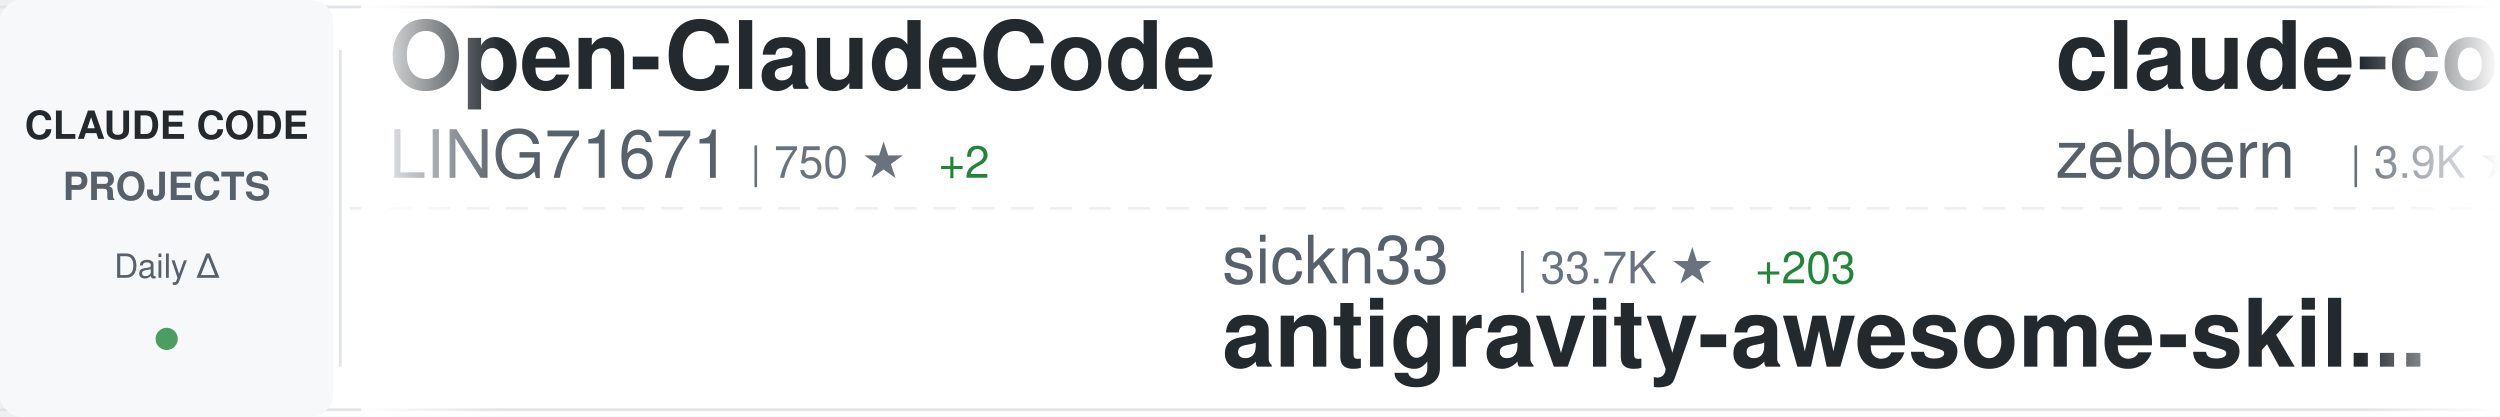
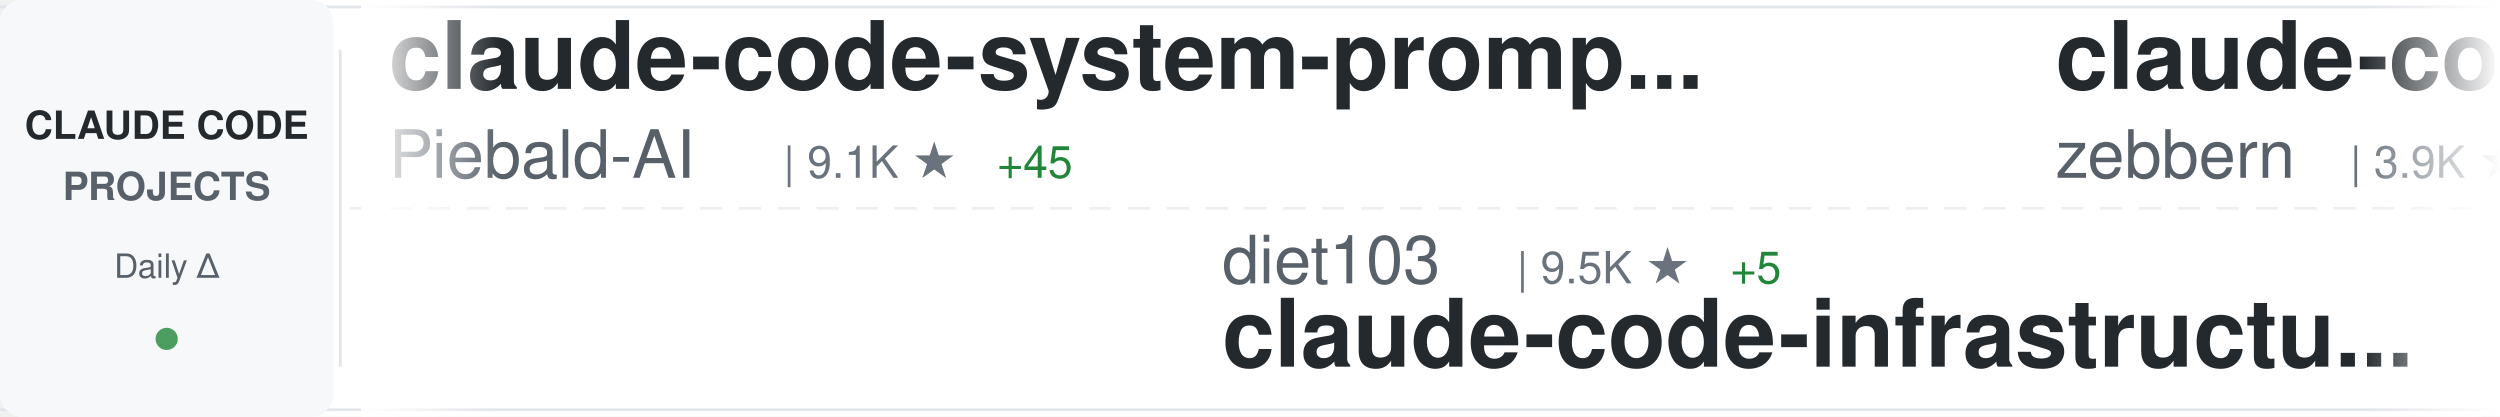
<svg xmlns="http://www.w3.org/2000/svg" width="900" height="150">
  <defs>
    <linearGradient id="awesomeLeftFade" x1="0%" y1="0%" x2="100%" y2="0%">
      <stop offset="0%" style="stop-color:#ffffff;stop-opacity:1" />
      <stop offset="100%" style="stop-color:#ffffff;stop-opacity:0" />
    </linearGradient>
    <linearGradient id="awesomeRightFade" x1="0%" y1="0%" x2="100%" y2="0%">
      <stop offset="0%" style="stop-color:#ffffff;stop-opacity:0" />
      <stop offset="100%" style="stop-color:#ffffff;stop-opacity:1" />
    </linearGradient>
  </defs>
  <rect width="900" height="150" fill="#ffffff" rx="8" />
  <rect x="0" y="2" width="900" height="1" fill="#e1e4e8" />
  <rect x="0" y="147" width="900" height="1" fill="#e1e4e8" />
  <line x1="0" y1="75" x2="900" y2="75" stroke="#e1e4e8" stroke-width="1" stroke-dasharray="8 6" opacity="0.6" />
  <rect x="0" y="0" width="120" height="150" fill="#f6f8fa" rx="8" />
  <text x="60" y="50" font-family="-apple-system, BlinkMacSystemFont, 'Segoe UI', Helvetica, Arial, sans-serif" font-size="14" font-weight="600" fill="#24292e" text-anchor="middle">CLAUDE CODE</text>
  <text x="60" y="72" font-family="-apple-system, BlinkMacSystemFont, 'Segoe UI', Helvetica, Arial, sans-serif" font-size="14" font-weight="600" fill="#586069" text-anchor="middle">PROJECTS</text>
  <text x="60" y="100" font-family="-apple-system, BlinkMacSystemFont, 'Segoe UI', Helvetica, Arial, sans-serif" font-size="12" font-weight="500" fill="#586069" text-anchor="middle">Daily Δ</text>
  <circle cx="60" cy="122" r="4" fill="#22863a" opacity="0.8" />
  <rect x="122" y="18" width="1" height="114" fill="#e1e4e8" />
  <clipPath id="awesomeTickerClip">
    <rect x="130" y="0" width="770" height="150" />
  </clipPath>
  <g clip-path="url(#awesomeTickerClip)">
    <g id="awesomeTickerItems">
      <animateTransform attributeName="transform" attributeType="XML" type="translate" from="0 0" to="-3000 0" dur="54s" repeatCount="indefinite" />
      <g transform="translate(0, 0)">
-         <text x="140" y="32" font-family="-apple-system, BlinkMacSystemFont, 'Segoe UI', Helvetica, Arial, sans-serif" font-size="34" font-weight="600" fill="#24292e">Open-ClaudeCode</text>
-         <text x="140" y="64" font-family="-apple-system, BlinkMacSystemFont, 'Segoe UI', Helvetica, Arial, sans-serif" font-size="24" font-weight="400" fill="#586069">LING71671</text>
-         <text x="270" y="64" font-family="-apple-system, BlinkMacSystemFont, 'Segoe UI', Helvetica, Arial, sans-serif" font-size="16" font-weight="500" fill="#6a737d">| 750 ★</text>
-         <text x="338" y="64" font-family="-apple-system, BlinkMacSystemFont, 'Segoe UI', Helvetica, Arial, sans-serif" font-size="16" font-weight="500" fill="#22863a"> +2</text>
+         <text x="140" y="32" font-family="-apple-system, BlinkMacSystemFont, 'Segoe UI', Helvetica, Arial, sans-serif" font-size="34" font-weight="600" fill="#24292e">claude-code-system-promp...</text>
+         <text x="140" y="64" font-family="-apple-system, BlinkMacSystemFont, 'Segoe UI', Helvetica, Arial, sans-serif" font-size="24" font-weight="400" fill="#586069">Piebald-AI</text>
+         <text x="282" y="64" font-family="-apple-system, BlinkMacSystemFont, 'Segoe UI', Helvetica, Arial, sans-serif" font-size="16" font-weight="500" fill="#6a737d">| 9.1K ★</text>
+         <text x="359" y="64" font-family="-apple-system, BlinkMacSystemFont, 'Segoe UI', Helvetica, Arial, sans-serif" font-size="16" font-weight="500" fill="#22863a"> +45</text>
      </g>
      <g transform="translate(300, 0)">
-         <text x="140" y="102" font-family="-apple-system, BlinkMacSystemFont, 'Segoe UI', Helvetica, Arial, sans-serif" font-size="24" font-weight="400" fill="#586069">sickn33</text>
-         <text x="246" y="102" font-family="-apple-system, BlinkMacSystemFont, 'Segoe UI', Helvetica, Arial, sans-serif" font-size="16" font-weight="500" fill="#6a737d">| 33.7K ★</text>
-         <text x="332" y="102" font-family="-apple-system, BlinkMacSystemFont, 'Segoe UI', Helvetica, Arial, sans-serif" font-size="16" font-weight="500" fill="#22863a"> +203</text>
-         <text x="140" y="132" font-family="-apple-system, BlinkMacSystemFont, 'Segoe UI', Helvetica, Arial, sans-serif" font-size="34" font-weight="600" fill="#24292e">antigravity-awesome-skil...</text>
+         <text x="140" y="102" font-family="-apple-system, BlinkMacSystemFont, 'Segoe UI', Helvetica, Arial, sans-serif" font-size="24" font-weight="400" fill="#586069">diet103</text>
+         <text x="246" y="102" font-family="-apple-system, BlinkMacSystemFont, 'Segoe UI', Helvetica, Arial, sans-serif" font-size="16" font-weight="500" fill="#6a737d">| 9.5K ★</text>
+         <text x="323" y="102" font-family="-apple-system, BlinkMacSystemFont, 'Segoe UI', Helvetica, Arial, sans-serif" font-size="16" font-weight="500" fill="#22863a"> +5</text>
+         <text x="140" y="132" font-family="-apple-system, BlinkMacSystemFont, 'Segoe UI', Helvetica, Arial, sans-serif" font-size="34" font-weight="600" fill="#24292e">claude-code-infrastructu...</text>
      </g>
      <g transform="translate(600, 0)">
        <text x="140" y="32" font-family="-apple-system, BlinkMacSystemFont, 'Segoe UI', Helvetica, Arial, sans-serif" font-size="34" font-weight="600" fill="#24292e">claude-code-guide</text>
        <text x="140" y="64" font-family="-apple-system, BlinkMacSystemFont, 'Segoe UI', Helvetica, Arial, sans-serif" font-size="24" font-weight="400" fill="#586069">zebbern</text>
        <text x="246" y="64" font-family="-apple-system, BlinkMacSystemFont, 'Segoe UI', Helvetica, Arial, sans-serif" font-size="16" font-weight="500" fill="#6a737d">| 3.9K ★</text>
        <text x="323" y="64" font-family="-apple-system, BlinkMacSystemFont, 'Segoe UI', Helvetica, Arial, sans-serif" font-size="16" font-weight="500" fill="#22863a"> +7</text>
      </g>
      <g transform="translate(900, 0)">
-         <text x="140" y="102" font-family="-apple-system, BlinkMacSystemFont, 'Segoe UI', Helvetica, Arial, sans-serif" font-size="24" font-weight="400" fill="#586069">1rgs</text>
-         <text x="210" y="102" font-family="-apple-system, BlinkMacSystemFont, 'Segoe UI', Helvetica, Arial, sans-serif" font-size="16" font-weight="500" fill="#6a737d">| 3.4K ★</text>
-         <text x="287" y="102" font-family="-apple-system, BlinkMacSystemFont, 'Segoe UI', Helvetica, Arial, sans-serif" font-size="16" font-weight="500" fill="#22863a"> +8</text>
-         <text x="140" y="132" font-family="-apple-system, BlinkMacSystemFont, 'Segoe UI', Helvetica, Arial, sans-serif" font-size="34" font-weight="600" fill="#24292e">claude-code-proxy</text>
+         <text x="140" y="102" font-family="-apple-system, BlinkMacSystemFont, 'Segoe UI', Helvetica, Arial, sans-serif" font-size="24" font-weight="400" fill="#586069">centminmod</text>
+         <text x="282" y="102" font-family="-apple-system, BlinkMacSystemFont, 'Segoe UI', Helvetica, Arial, sans-serif" font-size="16" font-weight="500" fill="#6a737d">| 2.2K ★</text>
+         <text x="359" y="102" font-family="-apple-system, BlinkMacSystemFont, 'Segoe UI', Helvetica, Arial, sans-serif" font-size="16" font-weight="500" fill="#22863a"> +3</text>
+         <text x="140" y="132" font-family="-apple-system, BlinkMacSystemFont, 'Segoe UI', Helvetica, Arial, sans-serif" font-size="34" font-weight="600" fill="#24292e">my-claude-code-setup</text>
      </g>
      <g transform="translate(1200, 0)">
-         <text x="140" y="32" font-family="-apple-system, BlinkMacSystemFont, 'Segoe UI', Helvetica, Arial, sans-serif" font-size="34" font-weight="600" fill="#24292e">claude-code-telegram</text>
-         <text x="140" y="64" font-family="-apple-system, BlinkMacSystemFont, 'Segoe UI', Helvetica, Arial, sans-serif" font-size="24" font-weight="400" fill="#586069">RichardAtCT</text>
-         <text x="294" y="64" font-family="-apple-system, BlinkMacSystemFont, 'Segoe UI', Helvetica, Arial, sans-serif" font-size="16" font-weight="500" fill="#6a737d">| 2.4K ★</text>
-         <text x="371" y="64" font-family="-apple-system, BlinkMacSystemFont, 'Segoe UI', Helvetica, Arial, sans-serif" font-size="16" font-weight="500" fill="#22863a"> +7</text>
+         <text x="140" y="32" font-family="-apple-system, BlinkMacSystemFont, 'Segoe UI', Helvetica, Arial, sans-serif" font-size="34" font-weight="600" fill="#24292e">claude-code-analysis</text>
+         <text x="140" y="64" font-family="-apple-system, BlinkMacSystemFont, 'Segoe UI', Helvetica, Arial, sans-serif" font-size="24" font-weight="400" fill="#586069">liuup</text>
+         <text x="222" y="64" font-family="-apple-system, BlinkMacSystemFont, 'Segoe UI', Helvetica, Arial, sans-serif" font-size="16" font-weight="500" fill="#6a737d">| 1.7K ★</text>
+         <text x="299" y="64" font-family="-apple-system, BlinkMacSystemFont, 'Segoe UI', Helvetica, Arial, sans-serif" font-size="16" font-weight="500" fill="#22863a"> +36</text>
      </g>
      <g transform="translate(1500, 0)">
-         <text x="140" y="102" font-family="-apple-system, BlinkMacSystemFont, 'Segoe UI', Helvetica, Arial, sans-serif" font-size="24" font-weight="400" fill="#586069">anthropics</text>
-         <text x="282" y="102" font-family="-apple-system, BlinkMacSystemFont, 'Segoe UI', Helvetica, Arial, sans-serif" font-size="16" font-weight="500" fill="#6a737d">| 7.1K ★</text>
-         <text x="359" y="102" font-family="-apple-system, BlinkMacSystemFont, 'Segoe UI', Helvetica, Arial, sans-serif" font-size="16" font-weight="500" fill="#22863a"> +29</text>
-         <text x="140" y="132" font-family="-apple-system, BlinkMacSystemFont, 'Segoe UI', Helvetica, Arial, sans-serif" font-size="34" font-weight="600" fill="#24292e">claude-code-action</text>
+         <text x="140" y="102" font-family="-apple-system, BlinkMacSystemFont, 'Segoe UI', Helvetica, Arial, sans-serif" font-size="24" font-weight="400" fill="#586069">paoloanzn</text>
+         <text x="270" y="102" font-family="-apple-system, BlinkMacSystemFont, 'Segoe UI', Helvetica, Arial, sans-serif" font-size="16" font-weight="500" fill="#6a737d">| 7.9K ★</text>
+         <text x="347" y="102" font-family="-apple-system, BlinkMacSystemFont, 'Segoe UI', Helvetica, Arial, sans-serif" font-size="16" font-weight="500" fill="#22863a"> +27</text>
+         <text x="140" y="132" font-family="-apple-system, BlinkMacSystemFont, 'Segoe UI', Helvetica, Arial, sans-serif" font-size="34" font-weight="600" fill="#24292e">free-code</text>
      </g>
      <g transform="translate(1800, 0)">
-         <text x="140" y="32" font-family="-apple-system, BlinkMacSystemFont, 'Segoe UI', Helvetica, Arial, sans-serif" font-size="34" font-weight="600" fill="#24292e">claude-code-tips</text>
-         <text x="140" y="64" font-family="-apple-system, BlinkMacSystemFont, 'Segoe UI', Helvetica, Arial, sans-serif" font-size="24" font-weight="400" fill="#586069">ykdojo</text>
-         <text x="234" y="64" font-family="-apple-system, BlinkMacSystemFont, 'Segoe UI', Helvetica, Arial, sans-serif" font-size="16" font-weight="500" fill="#6a737d">| 7.8K ★</text>
-         <text x="311" y="64" font-family="-apple-system, BlinkMacSystemFont, 'Segoe UI', Helvetica, Arial, sans-serif" font-size="16" font-weight="500" fill="#22863a"> +22</text>
+         <text x="140" y="32" font-family="-apple-system, BlinkMacSystemFont, 'Segoe UI', Helvetica, Arial, sans-serif" font-size="34" font-weight="600" fill="#24292e">collection-claude-code-s...</text>
+         <text x="140" y="64" font-family="-apple-system, BlinkMacSystemFont, 'Segoe UI', Helvetica, Arial, sans-serif" font-size="24" font-weight="400" fill="#586069">chauncygu</text>
+         <text x="270" y="64" font-family="-apple-system, BlinkMacSystemFont, 'Segoe UI', Helvetica, Arial, sans-serif" font-size="16" font-weight="500" fill="#6a737d">| 2.1K ★</text>
+         <text x="347" y="64" font-family="-apple-system, BlinkMacSystemFont, 'Segoe UI', Helvetica, Arial, sans-serif" font-size="16" font-weight="500" fill="#22863a"> +16</text>
      </g>
      <g transform="translate(2100, 0)">
-         <text x="140" y="102" font-family="-apple-system, BlinkMacSystemFont, 'Segoe UI', Helvetica, Arial, sans-serif" font-size="24" font-weight="400" fill="#586069">carlvellotti</text>
-         <text x="306" y="102" font-family="-apple-system, BlinkMacSystemFont, 'Segoe UI', Helvetica, Arial, sans-serif" font-size="16" font-weight="500" fill="#6a737d">| 1.9K ★</text>
-         <text x="383" y="102" font-family="-apple-system, BlinkMacSystemFont, 'Segoe UI', Helvetica, Arial, sans-serif" font-size="16" font-weight="500" fill="#22863a"> +6</text>
-         <text x="140" y="132" font-family="-apple-system, BlinkMacSystemFont, 'Segoe UI', Helvetica, Arial, sans-serif" font-size="34" font-weight="600" fill="#24292e">claude-code-pm-course</text>
+         <text x="140" y="102" font-family="-apple-system, BlinkMacSystemFont, 'Segoe UI', Helvetica, Arial, sans-serif" font-size="24" font-weight="400" fill="#586069">huangserva</text>
+         <text x="282" y="102" font-family="-apple-system, BlinkMacSystemFont, 'Segoe UI', Helvetica, Arial, sans-serif" font-size="16" font-weight="500" fill="#6a737d">| 552 ★</text>
+         <text x="140" y="132" font-family="-apple-system, BlinkMacSystemFont, 'Segoe UI', Helvetica, Arial, sans-serif" font-size="34" font-weight="600" fill="#24292e">claude-code-cli</text>
      </g>
      <g transform="translate(2400, 0)">
-         <text x="140" y="32" font-family="-apple-system, BlinkMacSystemFont, 'Segoe UI', Helvetica, Arial, sans-serif" font-size="34" font-weight="600" fill="#24292e">how-claude-code-works</text>
-         <text x="140" y="64" font-family="-apple-system, BlinkMacSystemFont, 'Segoe UI', Helvetica, Arial, sans-serif" font-size="24" font-weight="400" fill="#586069">Windy3f3f3f3f</text>
-         <text x="318" y="64" font-family="-apple-system, BlinkMacSystemFont, 'Segoe UI', Helvetica, Arial, sans-serif" font-size="16" font-weight="500" fill="#6a737d">| 1.9K ★</text>
-         <text x="395" y="64" font-family="-apple-system, BlinkMacSystemFont, 'Segoe UI', Helvetica, Arial, sans-serif" font-size="16" font-weight="500" fill="#22863a"> +19</text>
+         <text x="140" y="32" font-family="-apple-system, BlinkMacSystemFont, 'Segoe UI', Helvetica, Arial, sans-serif" font-size="34" font-weight="600" fill="#24292e">nanoclaw</text>
+         <text x="140" y="64" font-family="-apple-system, BlinkMacSystemFont, 'Segoe UI', Helvetica, Arial, sans-serif" font-size="24" font-weight="400" fill="#586069">qwibitai</text>
+         <text x="258" y="64" font-family="-apple-system, BlinkMacSystemFont, 'Segoe UI', Helvetica, Arial, sans-serif" font-size="16" font-weight="500" fill="#6a737d">| 27.5K ★</text>
+         <text x="344" y="64" font-family="-apple-system, BlinkMacSystemFont, 'Segoe UI', Helvetica, Arial, sans-serif" font-size="16" font-weight="500" fill="#22863a"> +66</text>
      </g>
      <g transform="translate(2700, 0)">
-         <text x="140" y="102" font-family="-apple-system, BlinkMacSystemFont, 'Segoe UI', Helvetica, Arial, sans-serif" font-size="24" font-weight="400" fill="#586069">fuergaosi233</text>
-         <text x="306" y="102" font-family="-apple-system, BlinkMacSystemFont, 'Segoe UI', Helvetica, Arial, sans-serif" font-size="16" font-weight="500" fill="#6a737d">| 2.4K ★</text>
-         <text x="383" y="102" font-family="-apple-system, BlinkMacSystemFont, 'Segoe UI', Helvetica, Arial, sans-serif" font-size="16" font-weight="500" fill="#22863a"> +10</text>
-         <text x="140" y="132" font-family="-apple-system, BlinkMacSystemFont, 'Segoe UI', Helvetica, Arial, sans-serif" font-size="34" font-weight="600" fill="#24292e">claude-code-proxy</text>
+         <text x="140" y="102" font-family="-apple-system, BlinkMacSystemFont, 'Segoe UI', Helvetica, Arial, sans-serif" font-size="24" font-weight="400" fill="#586069">ykdojo</text>
+         <text x="234" y="102" font-family="-apple-system, BlinkMacSystemFont, 'Segoe UI', Helvetica, Arial, sans-serif" font-size="16" font-weight="500" fill="#6a737d">| 7.8K ★</text>
+         <text x="311" y="102" font-family="-apple-system, BlinkMacSystemFont, 'Segoe UI', Helvetica, Arial, sans-serif" font-size="16" font-weight="500" fill="#22863a"> +28</text>
+         <text x="140" y="132" font-family="-apple-system, BlinkMacSystemFont, 'Segoe UI', Helvetica, Arial, sans-serif" font-size="34" font-weight="600" fill="#24292e">claude-code-tips</text>
      </g>
      <g transform="translate(3000, 0)">
-         <text x="140" y="32" font-family="-apple-system, BlinkMacSystemFont, 'Segoe UI', Helvetica, Arial, sans-serif" font-size="34" font-weight="600" fill="#24292e">Open-ClaudeCode</text>
-         <text x="140" y="64" font-family="-apple-system, BlinkMacSystemFont, 'Segoe UI', Helvetica, Arial, sans-serif" font-size="24" font-weight="400" fill="#586069">LING71671</text>
-         <text x="270" y="64" font-family="-apple-system, BlinkMacSystemFont, 'Segoe UI', Helvetica, Arial, sans-serif" font-size="16" font-weight="500" fill="#6a737d">| 750 ★</text>
-         <text x="338" y="64" font-family="-apple-system, BlinkMacSystemFont, 'Segoe UI', Helvetica, Arial, sans-serif" font-size="16" font-weight="500" fill="#22863a"> +2</text>
+         <text x="140" y="32" font-family="-apple-system, BlinkMacSystemFont, 'Segoe UI', Helvetica, Arial, sans-serif" font-size="34" font-weight="600" fill="#24292e">claude-code-system-promp...</text>
+         <text x="140" y="64" font-family="-apple-system, BlinkMacSystemFont, 'Segoe UI', Helvetica, Arial, sans-serif" font-size="24" font-weight="400" fill="#586069">Piebald-AI</text>
+         <text x="282" y="64" font-family="-apple-system, BlinkMacSystemFont, 'Segoe UI', Helvetica, Arial, sans-serif" font-size="16" font-weight="500" fill="#6a737d">| 9.1K ★</text>
+         <text x="359" y="64" font-family="-apple-system, BlinkMacSystemFont, 'Segoe UI', Helvetica, Arial, sans-serif" font-size="16" font-weight="500" fill="#22863a"> +45</text>
      </g>
      <g transform="translate(3300, 0)">
-         <text x="140" y="102" font-family="-apple-system, BlinkMacSystemFont, 'Segoe UI', Helvetica, Arial, sans-serif" font-size="24" font-weight="400" fill="#586069">sickn33</text>
-         <text x="246" y="102" font-family="-apple-system, BlinkMacSystemFont, 'Segoe UI', Helvetica, Arial, sans-serif" font-size="16" font-weight="500" fill="#6a737d">| 33.7K ★</text>
-         <text x="332" y="102" font-family="-apple-system, BlinkMacSystemFont, 'Segoe UI', Helvetica, Arial, sans-serif" font-size="16" font-weight="500" fill="#22863a"> +203</text>
-         <text x="140" y="132" font-family="-apple-system, BlinkMacSystemFont, 'Segoe UI', Helvetica, Arial, sans-serif" font-size="34" font-weight="600" fill="#24292e">antigravity-awesome-skil...</text>
+         <text x="140" y="102" font-family="-apple-system, BlinkMacSystemFont, 'Segoe UI', Helvetica, Arial, sans-serif" font-size="24" font-weight="400" fill="#586069">diet103</text>
+         <text x="246" y="102" font-family="-apple-system, BlinkMacSystemFont, 'Segoe UI', Helvetica, Arial, sans-serif" font-size="16" font-weight="500" fill="#6a737d">| 9.5K ★</text>
+         <text x="323" y="102" font-family="-apple-system, BlinkMacSystemFont, 'Segoe UI', Helvetica, Arial, sans-serif" font-size="16" font-weight="500" fill="#22863a"> +5</text>
+         <text x="140" y="132" font-family="-apple-system, BlinkMacSystemFont, 'Segoe UI', Helvetica, Arial, sans-serif" font-size="34" font-weight="600" fill="#24292e">claude-code-infrastructu...</text>
      </g>
      <g transform="translate(3600, 0)">
        <text x="140" y="32" font-family="-apple-system, BlinkMacSystemFont, 'Segoe UI', Helvetica, Arial, sans-serif" font-size="34" font-weight="600" fill="#24292e">claude-code-guide</text>
        <text x="140" y="64" font-family="-apple-system, BlinkMacSystemFont, 'Segoe UI', Helvetica, Arial, sans-serif" font-size="24" font-weight="400" fill="#586069">zebbern</text>
        <text x="246" y="64" font-family="-apple-system, BlinkMacSystemFont, 'Segoe UI', Helvetica, Arial, sans-serif" font-size="16" font-weight="500" fill="#6a737d">| 3.9K ★</text>
        <text x="323" y="64" font-family="-apple-system, BlinkMacSystemFont, 'Segoe UI', Helvetica, Arial, sans-serif" font-size="16" font-weight="500" fill="#22863a"> +7</text>
      </g>
      <g transform="translate(3900, 0)">
-         <text x="140" y="102" font-family="-apple-system, BlinkMacSystemFont, 'Segoe UI', Helvetica, Arial, sans-serif" font-size="24" font-weight="400" fill="#586069">1rgs</text>
-         <text x="210" y="102" font-family="-apple-system, BlinkMacSystemFont, 'Segoe UI', Helvetica, Arial, sans-serif" font-size="16" font-weight="500" fill="#6a737d">| 3.4K ★</text>
-         <text x="287" y="102" font-family="-apple-system, BlinkMacSystemFont, 'Segoe UI', Helvetica, Arial, sans-serif" font-size="16" font-weight="500" fill="#22863a"> +8</text>
-         <text x="140" y="132" font-family="-apple-system, BlinkMacSystemFont, 'Segoe UI', Helvetica, Arial, sans-serif" font-size="34" font-weight="600" fill="#24292e">claude-code-proxy</text>
+         <text x="140" y="102" font-family="-apple-system, BlinkMacSystemFont, 'Segoe UI', Helvetica, Arial, sans-serif" font-size="24" font-weight="400" fill="#586069">centminmod</text>
+         <text x="282" y="102" font-family="-apple-system, BlinkMacSystemFont, 'Segoe UI', Helvetica, Arial, sans-serif" font-size="16" font-weight="500" fill="#6a737d">| 2.2K ★</text>
+         <text x="359" y="102" font-family="-apple-system, BlinkMacSystemFont, 'Segoe UI', Helvetica, Arial, sans-serif" font-size="16" font-weight="500" fill="#22863a"> +3</text>
+         <text x="140" y="132" font-family="-apple-system, BlinkMacSystemFont, 'Segoe UI', Helvetica, Arial, sans-serif" font-size="34" font-weight="600" fill="#24292e">my-claude-code-setup</text>
      </g>
    </g>
  </g>
  <rect x="130" y="0" width="50" height="150" fill="url(#awesomeLeftFade)" />
  <rect x="850" y="0" width="50" height="150" fill="url(#awesomeRightFade)" />
</svg>
